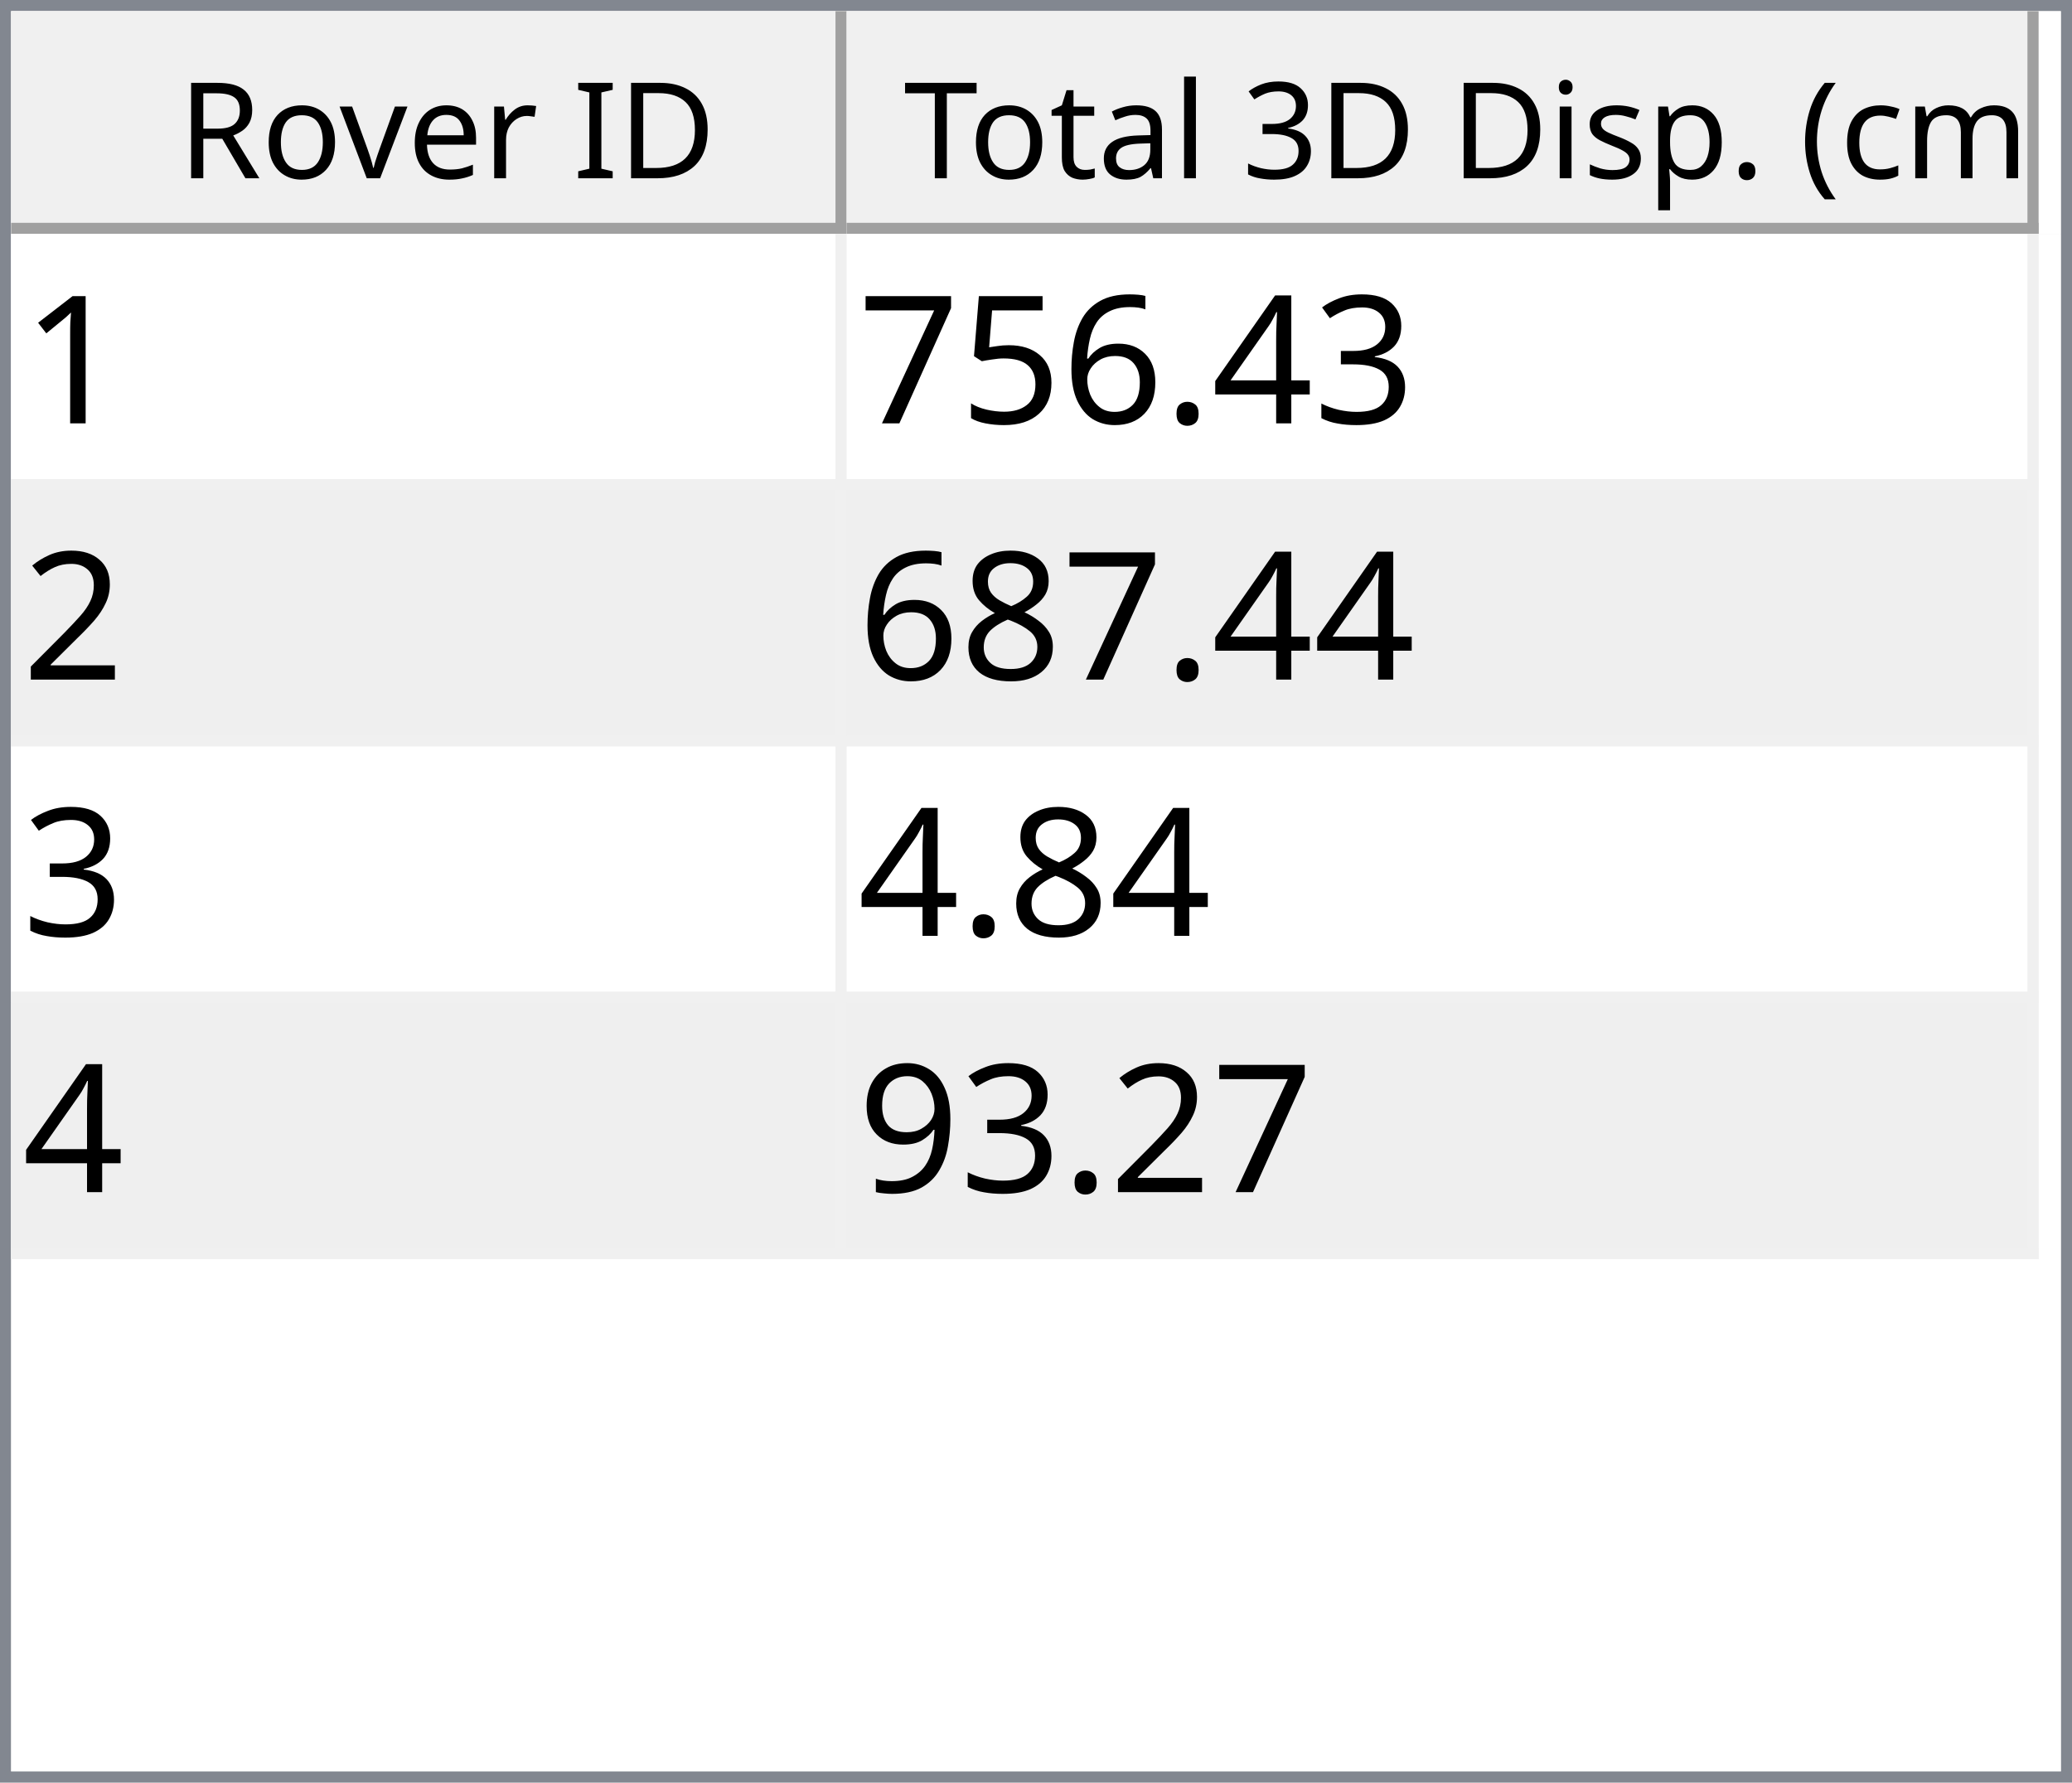
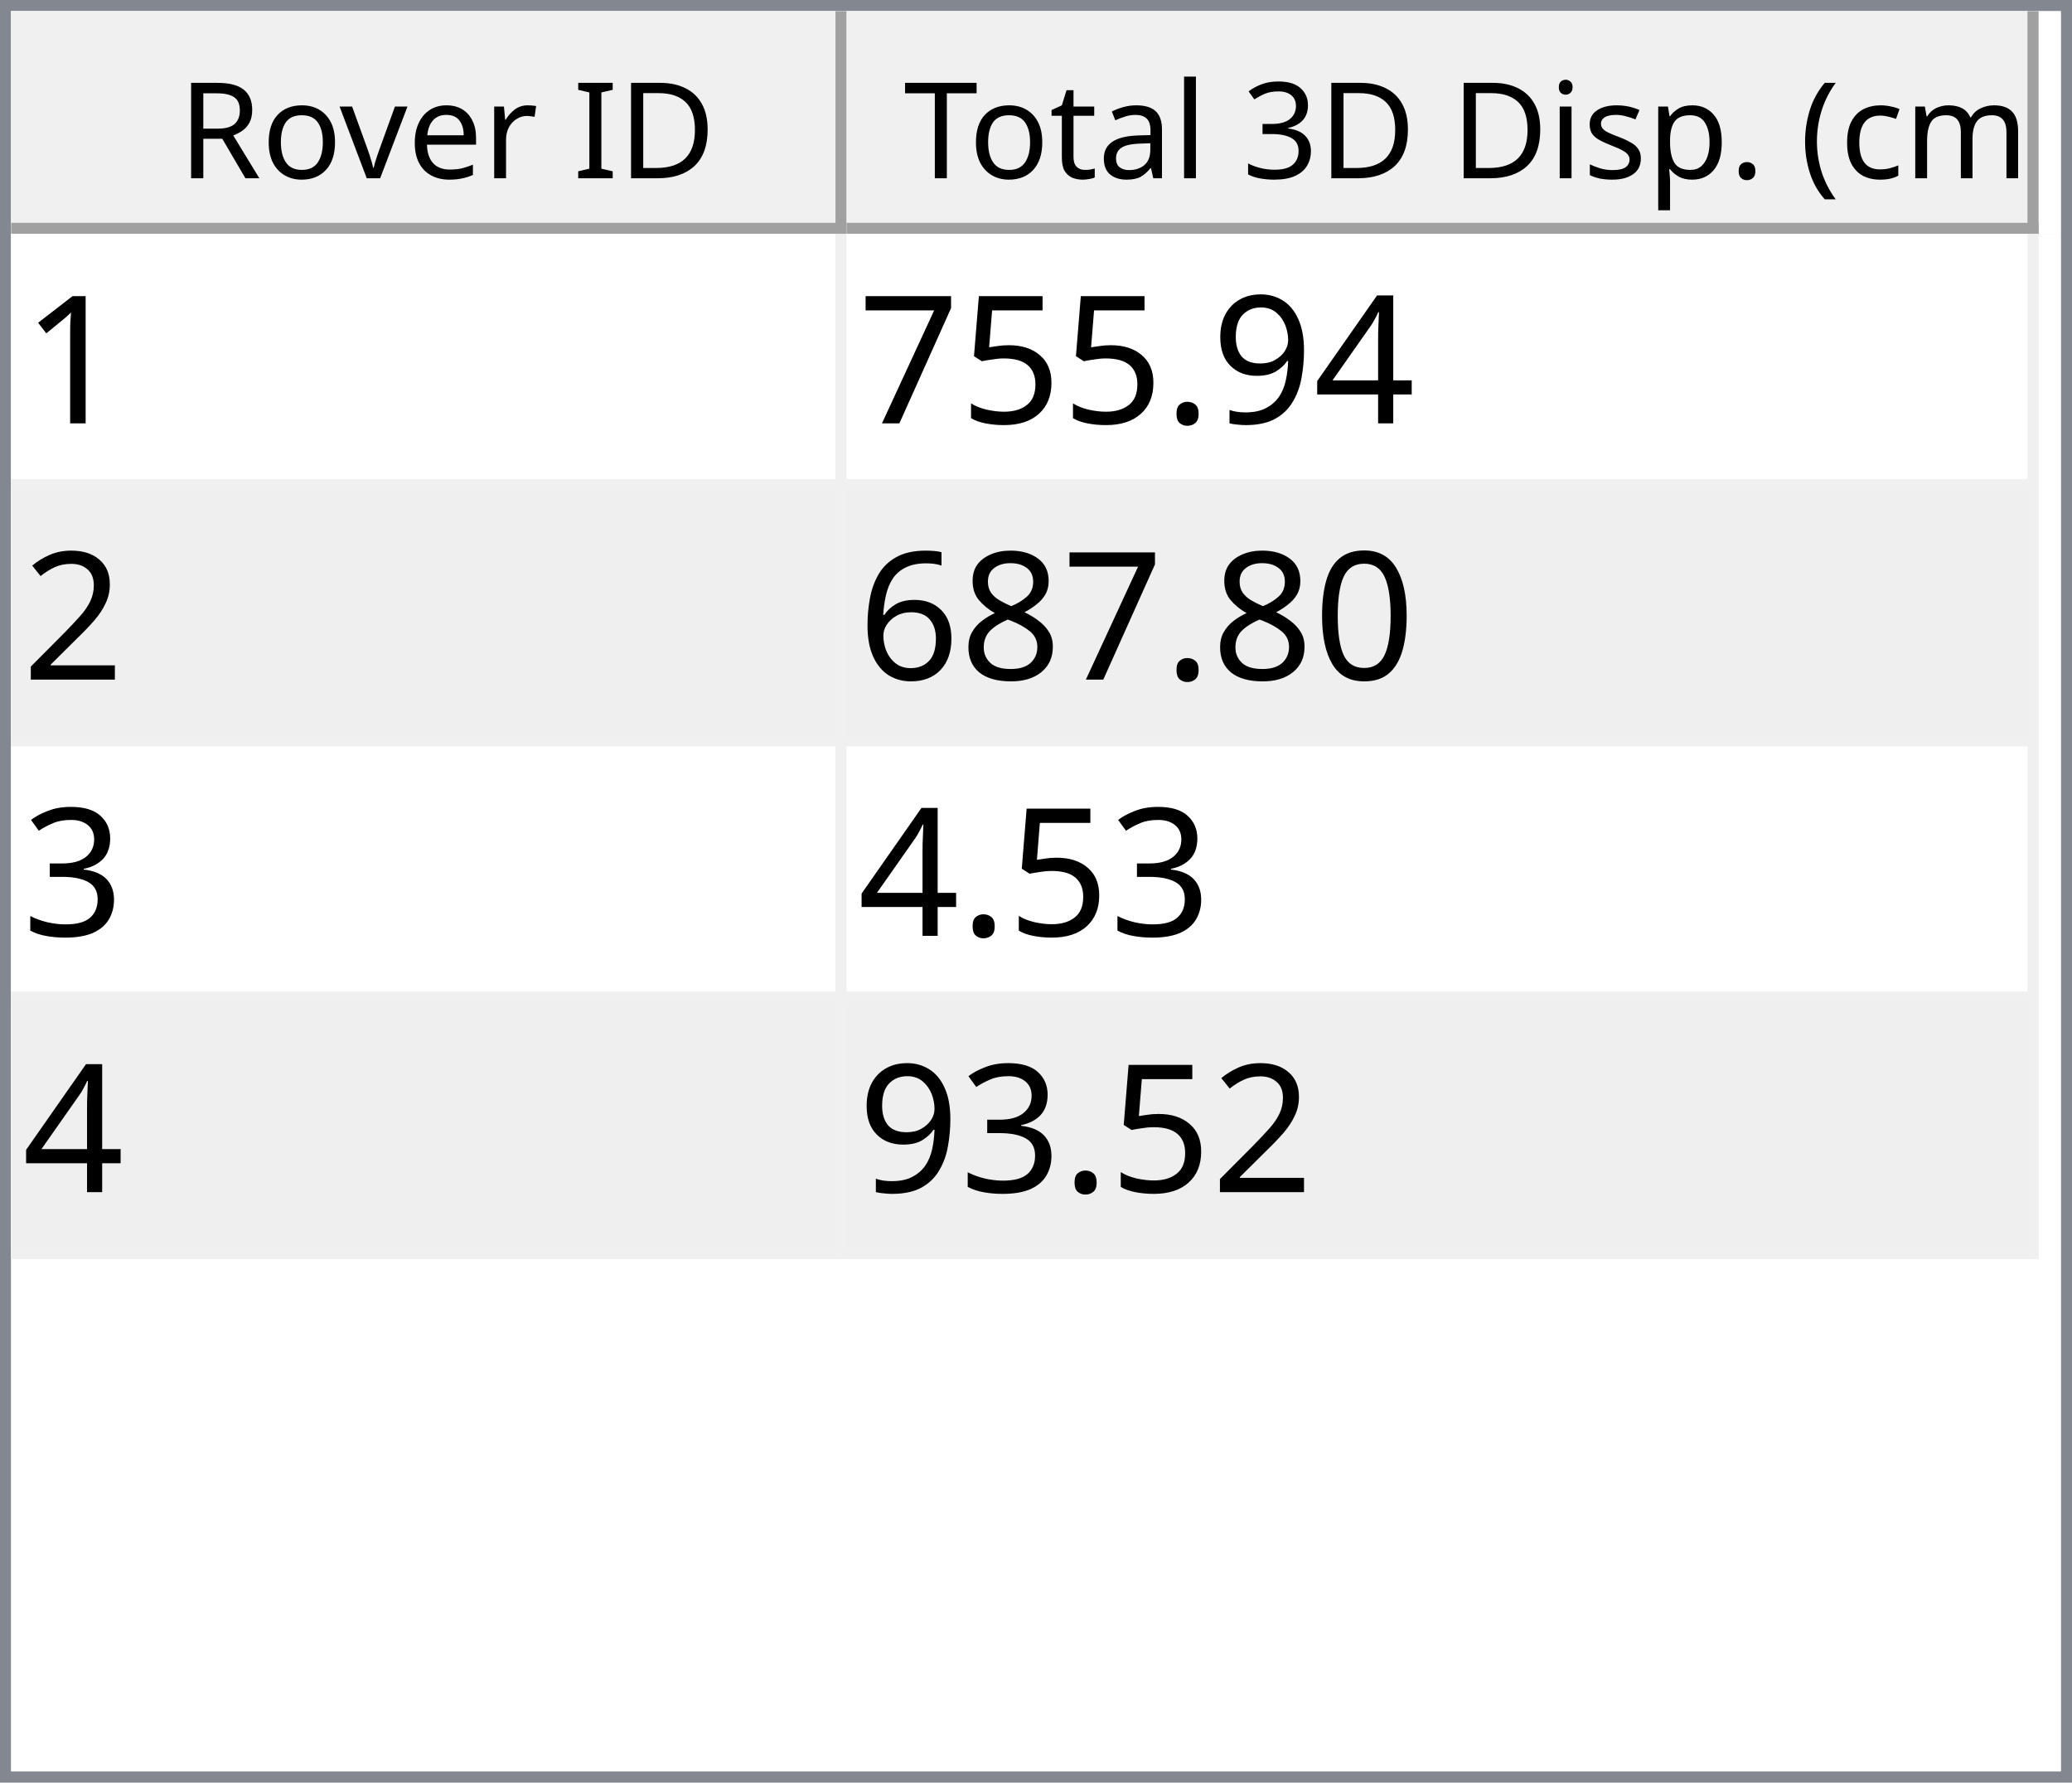
<svg xmlns="http://www.w3.org/2000/svg" style="fill-opacity:1; color-rendering:auto; color-interpolation:auto; text-rendering:auto; stroke:black; stroke-linecap:square; stroke-miterlimit:10; shape-rendering:auto; stroke-opacity:1; fill:black; stroke-dasharray:none; font-weight:normal; stroke-width:1; font-family:'Dialog'; font-style:normal; stroke-linejoin:miter; font-size:12px; stroke-dashoffset:0; image-rendering:auto;" width="186" height="160">
  <defs id="genericDefs" />
  <g>
    <defs id="defs1">
      <clipPath clipPathUnits="userSpaceOnUse" id="clipPath1">
        <path d="M0 0 L186 0 L186 160 L0 160 L0 0 Z" />
      </clipPath>
      <clipPath clipPathUnits="userSpaceOnUse" id="clipPath2">
        <path d="M0 0 L0 160 L186 160 L186 0 Z" />
      </clipPath>
      <clipPath clipPathUnits="userSpaceOnUse" id="clipPath3">
        <path d="M0 0 L0 20 L184 20 L184 0 Z" />
      </clipPath>
      <clipPath clipPathUnits="userSpaceOnUse" id="clipPath4">
        <path d="M0 0 L0 20 L75 20 L75 0 Z" />
      </clipPath>
      <clipPath clipPathUnits="userSpaceOnUse" id="clipPath5">
        <path d="M1 1 L1 19 L74 19 L74 1 Z" />
      </clipPath>
      <clipPath clipPathUnits="userSpaceOnUse" id="clipPath6">
        <path d="M0 0 L0 18 L73 18 L73 0 Z" />
      </clipPath>
      <clipPath clipPathUnits="userSpaceOnUse" id="clipPath7">
        <path d="M-0.5 -0.5 L-0.5 19.5 L74.5 19.5 L74.5 -0.5 Z" />
      </clipPath>
      <clipPath clipPathUnits="userSpaceOnUse" id="clipPath8">
        <path d="M0 0 L0 20 L107 20 L107 0 Z" />
      </clipPath>
      <clipPath clipPathUnits="userSpaceOnUse" id="clipPath9">
        <path d="M1 1 L1 19 L106 19 L106 1 Z" />
      </clipPath>
      <clipPath clipPathUnits="userSpaceOnUse" id="clipPath10">
        <path d="M0 0 L0 18 L105 18 L105 0 Z" />
      </clipPath>
      <clipPath clipPathUnits="userSpaceOnUse" id="clipPath11">
        <path d="M-0.5 -0.5 L-0.5 19.5 L106.5 19.5 L106.5 -0.5 Z" />
      </clipPath>
      <clipPath clipPathUnits="userSpaceOnUse" id="clipPath12">
        <path d="M0 0 L0 138 L184 138 L184 0 Z" />
      </clipPath>
      <clipPath clipPathUnits="userSpaceOnUse" id="clipPath13">
        <path d="M0 0 L0 92 L182 92 L182 0 Z" />
      </clipPath>
      <clipPath clipPathUnits="userSpaceOnUse" id="clipPath14">
        <path d="M-0.5 -0.5 L-0.5 91.5 L181.5 91.5 L181.5 -0.5 Z" />
      </clipPath>
      <clipPath clipPathUnits="userSpaceOnUse" id="clipPath15">
        <path d="M0 0 L0 22 L74 22 L74 0 Z" />
      </clipPath>
      <clipPath clipPathUnits="userSpaceOnUse" id="clipPath16">
        <path d="M0 0 L0 22 L106 22 L106 0 Z" />
      </clipPath>
      <font horiz-adv-x="64.551" id="font1">
        <font-face ascent="107.91" descent="25.098" units-per-em="100" style="font-style:normal; font-family:Segoe UI; font-weight:normal;" />
        <missing-glyph horiz-adv-x="64.551" d="M8.109 0 L8.109 68.266 L56.453 68.266 L56.453 0 L8.109 0 ZM15.328 7.234 L49.219 7.234 L49.219 61.031 L15.328 61.031 L15.328 7.234 Z" />
        <glyph unicode="D" horiz-adv-x="70.117" d="M9.188 0 L9.188 70.016 L28.516 70.016 Q65.531 70.016 65.531 35.891 Q65.531 19.672 55.25 9.836 Q44.969 0 27.734 0 L9.188 0 ZM17.391 62.594 L17.391 7.422 L27.828 7.422 Q41.609 7.422 49.273 14.797 Q56.938 22.172 56.938 35.688 Q56.938 62.594 28.328 62.594 L17.391 62.594 Z" />
        <glyph unicode="I" horiz-adv-x="26.611" d="M17.391 0 L9.188 0 L9.188 70.016 L17.391 70.016 L17.391 0 Z" />
        <glyph unicode=" " horiz-adv-x="27.393" d="" />
        <glyph unicode="r" horiz-adv-x="34.766" d="M34.188 41.891 Q32.078 43.5 28.125 43.5 Q23 43.5 19.555 38.672 Q16.109 33.844 16.109 25.484 L16.109 0 L8.109 0 L8.109 50 L16.109 50 L16.109 39.703 L16.312 39.703 Q18.016 44.969 21.531 47.922 Q25.047 50.875 29.391 50.875 Q32.516 50.875 34.188 50.203 L34.188 41.891 Z" />
        <glyph unicode="e" horiz-adv-x="52.295" d="M48.297 23 L12.984 23 Q13.188 14.656 17.484 10.109 Q21.781 5.562 29.297 5.562 Q37.75 5.562 44.828 11.141 L44.828 3.609 Q38.234 -1.172 27.391 -1.172 Q16.797 -1.172 10.742 5.641 Q4.688 12.453 4.688 24.812 Q4.688 36.469 11.305 43.82 Q17.922 51.172 27.734 51.172 Q37.547 51.172 42.922 44.828 Q48.297 38.484 48.297 27.203 L48.297 23 ZM40.094 29.781 Q40.047 36.719 36.75 40.578 Q33.453 44.438 27.594 44.438 Q21.922 44.438 17.969 40.383 Q14.016 36.328 13.094 29.781 L40.094 29.781 Z" />
        <glyph unicode="v" horiz-adv-x="47.9" d="M47.406 50 L27.484 0 L19.625 0 L0.688 50 L9.469 50 L22.172 13.672 Q23.578 9.672 23.922 6.688 L24.125 6.688 Q24.609 10.453 25.688 13.484 L38.969 50 L47.406 50 Z" />
        <glyph unicode="o" horiz-adv-x="58.594" d="M29 -1.172 Q17.922 -1.172 11.305 5.836 Q4.688 12.844 4.688 24.422 Q4.688 37.016 11.57 44.094 Q18.453 51.172 30.172 51.172 Q41.359 51.172 47.633 44.289 Q53.906 37.406 53.906 25.203 Q53.906 13.234 47.141 6.031 Q40.375 -1.172 29 -1.172 ZM29.594 44.438 Q21.875 44.438 17.383 39.188 Q12.891 33.938 12.891 24.703 Q12.891 15.828 17.43 10.695 Q21.969 5.562 29.594 5.562 Q37.359 5.562 41.531 10.594 Q45.703 15.625 45.703 24.906 Q45.703 34.281 41.531 39.359 Q37.359 44.438 29.594 44.438 Z" />
        <glyph unicode="R" horiz-adv-x="59.814" d="M59.375 0 L49.609 0 L37.891 19.625 Q36.281 22.359 34.766 24.289 Q33.25 26.219 31.664 27.438 Q30.078 28.656 28.25 29.219 Q26.422 29.781 24.125 29.781 L17.391 29.781 L17.391 0 L9.188 0 L9.188 70.016 L30.078 70.016 Q34.672 70.016 38.555 68.867 Q42.438 67.719 45.289 65.375 Q48.141 63.031 49.758 59.547 Q51.375 56.062 51.375 51.375 Q51.375 47.703 50.273 44.656 Q49.172 41.609 47.148 39.211 Q45.125 36.812 42.266 35.133 Q39.406 33.453 35.844 32.516 L35.844 32.328 Q37.594 31.547 38.891 30.547 Q40.188 29.547 41.359 28.18 Q42.531 26.812 43.68 25.078 Q44.828 23.344 46.234 21.047 L59.375 0 ZM17.391 62.594 L17.391 37.203 L28.516 37.203 Q31.594 37.203 34.203 38.133 Q36.812 39.062 38.719 40.797 Q40.625 42.531 41.703 45.047 Q42.781 47.562 42.781 50.688 Q42.781 56.297 39.141 59.445 Q35.5 62.594 28.609 62.594 L17.391 62.594 Z" />
        <glyph unicode=")" horiz-adv-x="30.176" d="M8.297 -15.922 L1.172 -15.922 Q16.406 2.344 16.406 26.812 Q16.406 51.469 1.078 70.016 L8.297 70.016 Q23.531 52.156 23.531 26.703 Q23.531 1.375 8.297 -15.922 Z" />
        <glyph unicode="m" horiz-adv-x="86.133" d="M79.109 0 L71.094 0 L71.094 28.719 Q71.094 37.016 68.531 40.727 Q65.969 44.438 59.906 44.438 Q54.781 44.438 51.195 39.75 Q47.609 35.062 47.609 28.516 L47.609 0 L39.594 0 L39.594 29.688 Q39.594 44.438 28.219 44.438 Q22.953 44.438 19.531 40.016 Q16.109 35.594 16.109 28.516 L16.109 0 L8.109 0 L8.109 50 L16.109 50 L16.109 42.094 L16.312 42.094 Q21.625 51.172 31.844 51.172 Q36.969 51.172 40.773 48.312 Q44.578 45.453 46 40.828 Q51.562 51.172 62.594 51.172 Q79.109 51.172 79.109 30.812 L79.109 0 Z" />
        <glyph unicode="c" horiz-adv-x="46.191" d="M42.188 2.297 Q36.422 -1.172 28.516 -1.172 Q17.828 -1.172 11.258 5.789 Q4.688 12.75 4.688 23.828 Q4.688 36.188 11.766 43.68 Q18.844 51.172 30.672 51.172 Q37.25 51.172 42.281 48.734 L42.281 40.531 Q36.719 44.438 30.375 44.438 Q22.703 44.438 17.797 38.945 Q12.891 33.453 12.891 24.516 Q12.891 15.719 17.508 10.641 Q22.125 5.562 29.891 5.562 Q36.422 5.562 42.188 9.906 L42.188 2.297 Z" />
        <glyph unicode="(" horiz-adv-x="30.176" d="M29.109 -15.922 L21.969 -15.922 Q6.844 1.375 6.844 26.703 Q6.844 52.156 21.969 70.016 L29.203 70.016 Q13.875 51.469 13.875 26.812 Q13.875 2.344 29.109 -15.922 Z" />
        <glyph unicode="." horiz-adv-x="21.68" d="M10.891 -1.078 Q8.641 -1.078 7.055 0.539 Q5.469 2.156 5.469 4.391 Q5.469 6.641 7.055 8.273 Q8.641 9.906 10.891 9.906 Q13.188 9.906 14.797 8.273 Q16.406 6.641 16.406 4.391 Q16.406 2.156 14.797 0.539 Q13.188 -1.078 10.891 -1.078 Z" />
        <glyph unicode="p" horiz-adv-x="58.789" d="M16.312 7.234 L16.109 7.234 L16.109 -23 L8.109 -23 L8.109 50 L16.109 50 L16.109 41.219 L16.312 41.219 Q22.219 51.172 33.594 51.172 Q43.266 51.172 48.688 44.461 Q54.109 37.75 54.109 26.469 Q54.109 13.922 48 6.375 Q41.891 -1.172 31.297 -1.172 Q21.578 -1.172 16.312 7.234 ZM16.109 27.391 L16.109 20.406 Q16.109 14.203 20.141 9.883 Q24.172 5.562 30.375 5.562 Q37.641 5.562 41.773 11.133 Q45.906 16.703 45.906 26.609 Q45.906 34.969 42.047 39.703 Q38.188 44.438 31.594 44.438 Q24.609 44.438 20.359 39.578 Q16.109 34.719 16.109 27.391 Z" />
        <glyph unicode="s" horiz-adv-x="42.432" d="M5.078 1.812 L5.078 10.406 Q11.625 5.562 19.484 5.562 Q30.031 5.562 30.031 12.594 Q30.031 14.594 29.125 15.992 Q28.219 17.391 26.68 18.461 Q25.141 19.531 23.07 20.383 Q21 21.234 18.609 22.172 Q15.281 23.484 12.766 24.828 Q10.25 26.172 8.57 27.859 Q6.891 29.547 6.031 31.695 Q5.172 33.844 5.172 36.719 Q5.172 40.234 6.789 42.945 Q8.406 45.656 11.086 47.484 Q13.766 49.312 17.211 50.242 Q20.656 51.172 24.312 51.172 Q30.812 51.172 35.938 48.922 L35.938 40.828 Q30.422 44.438 23.25 44.438 Q21 44.438 19.195 43.922 Q17.391 43.406 16.094 42.477 Q14.797 41.547 14.086 40.258 Q13.375 38.969 13.375 37.406 Q13.375 35.453 14.086 34.133 Q14.797 32.812 16.164 31.789 Q17.531 30.766 19.484 29.938 Q21.438 29.109 23.922 28.125 Q27.25 26.859 29.883 25.516 Q32.516 24.172 34.375 22.484 Q36.234 20.797 37.234 18.602 Q38.234 16.406 38.234 13.375 Q38.234 9.672 36.602 6.938 Q34.969 4.203 32.234 2.398 Q29.5 0.594 25.93 -0.289 Q22.359 -1.172 18.453 -1.172 Q10.75 -1.172 5.078 1.812 Z" />
        <glyph unicode="i" horiz-adv-x="24.219" d="M12.203 62.703 Q10.062 62.703 8.547 64.164 Q7.031 65.625 7.031 67.875 Q7.031 70.125 8.547 71.609 Q10.062 73.094 12.203 73.094 Q14.406 73.094 15.945 71.609 Q17.484 70.125 17.484 67.875 Q17.484 65.719 15.945 64.211 Q14.406 62.703 12.203 62.703 ZM16.109 0 L8.109 0 L8.109 50 L16.109 50 L16.109 0 Z" />
        <glyph unicode="3" horiz-adv-x="53.906" d="M46.531 19.828 Q46.531 15.094 44.75 11.211 Q42.969 7.328 39.719 4.57 Q36.469 1.812 31.93 0.297 Q27.391 -1.219 21.922 -1.219 Q11.922 -1.219 6 2.594 L6 11.188 Q13.094 5.609 22.219 5.609 Q25.875 5.609 28.828 6.539 Q31.781 7.469 33.906 9.227 Q36.031 10.984 37.18 13.477 Q38.328 15.969 38.328 19.094 Q38.328 32.812 18.797 32.812 L12.984 32.812 L12.984 39.594 L18.5 39.594 Q35.797 39.594 35.797 52.484 Q35.797 64.406 22.609 64.406 Q15.188 64.406 8.688 59.422 L8.688 67.188 Q15.375 71.188 24.609 71.188 Q29 71.188 32.57 69.969 Q36.141 68.75 38.68 66.555 Q41.219 64.359 42.609 61.281 Q44 58.203 44 54.5 Q44 40.672 30.031 36.719 L30.031 36.531 Q33.594 36.141 36.625 34.797 Q39.656 33.453 41.852 31.305 Q44.047 29.156 45.289 26.25 Q46.531 23.344 46.531 19.828 Z" />
        <glyph unicode="l" horiz-adv-x="24.219" d="M16.109 0 L8.109 0 L8.109 74.031 L16.109 74.031 L16.109 0 Z" />
        <glyph unicode="a" horiz-adv-x="50.879" d="M43.891 0 L35.891 0 L35.891 7.812 L35.688 7.812 Q30.469 -1.172 20.312 -1.172 Q12.844 -1.172 8.617 2.781 Q4.391 6.734 4.391 13.281 Q4.391 27.297 20.906 29.594 L35.891 31.688 Q35.891 44.438 25.594 44.438 Q16.547 44.438 9.281 38.281 L9.281 46.484 Q16.656 51.172 26.266 51.172 Q43.891 51.172 43.891 32.516 L43.891 0 ZM35.891 25.297 L23.828 23.641 Q18.266 22.859 15.43 20.875 Q12.594 18.891 12.594 13.875 Q12.594 10.203 15.211 7.883 Q17.828 5.562 22.172 5.562 Q28.125 5.562 32.008 9.742 Q35.891 13.922 35.891 20.312 L35.891 25.297 Z" />
        <glyph unicode="t" horiz-adv-x="33.887" d="M31.297 0.484 Q28.469 -1.078 23.828 -1.078 Q10.688 -1.078 10.688 13.578 L10.688 43.172 L2.094 43.172 L2.094 50 L10.688 50 L10.688 62.203 L18.703 64.797 L18.703 50 L31.297 50 L31.297 43.172 L18.703 43.172 L18.703 14.984 Q18.703 9.969 20.414 7.82 Q22.125 5.672 26.078 5.672 Q29.109 5.672 31.297 7.328 L31.297 0.484 Z" />
        <glyph unicode="T" horiz-adv-x="52.393" d="M50.594 62.594 L30.375 62.594 L30.375 0 L22.172 0 L22.172 62.594 L2 62.594 L2 70.016 L50.594 70.016 L50.594 62.594 Z" />
      </font>
      <font horiz-adv-x="75.0" id="font2">
        <font-face ascent="100.537" descent="21.973" units-per-em="100" style="font-style:normal; font-family:sans-serif; font-weight:normal;" />
        <missing-glyph horiz-adv-x="75.0" d="M12.5 0 L12.5 62.5 L62.5 62.5 L62.5 0 L12.5 0 ZM14.062 1.562 L60.938 1.562 L60.938 60.938 L14.062 60.938 L14.062 1.562 Z" />
        <glyph unicode="1" horiz-adv-x="55.615" d="M37.25 0 L28.469 0 L28.469 56 Q25.297 52.984 20.141 49.953 Q14.984 46.922 10.891 45.406 L10.891 53.906 Q18.266 57.375 23.781 62.305 Q29.297 67.234 31.594 71.875 L37.25 71.875 L37.25 0 Z" />
-         <glyph unicode="3" horiz-adv-x="55.615" d="M4.203 18.891 L12.984 20.062 Q14.5 12.594 18.141 9.297 Q21.781 6 27 6 Q33.203 6 37.477 10.297 Q41.75 14.594 41.75 20.953 Q41.75 27 37.797 30.93 Q33.844 34.859 27.734 34.859 Q25.25 34.859 21.531 33.891 L22.516 41.609 Q23.391 41.5 23.922 41.5 Q29.547 41.5 34.039 44.43 Q38.531 47.359 38.531 53.469 Q38.531 58.297 35.258 61.477 Q31.984 64.656 26.812 64.656 Q21.688 64.656 18.266 61.43 Q14.844 58.203 13.875 51.766 L5.078 53.328 Q6.688 62.156 12.398 67.016 Q18.109 71.875 26.609 71.875 Q32.469 71.875 37.398 69.359 Q42.328 66.844 44.945 62.5 Q47.562 58.156 47.562 53.266 Q47.562 48.641 45.07 44.828 Q42.578 41.016 37.703 38.766 Q44.047 37.312 47.562 32.695 Q51.078 28.078 51.078 21.141 Q51.078 11.766 44.242 5.25 Q37.406 -1.266 26.953 -1.266 Q17.531 -1.266 11.305 4.352 Q5.078 9.969 4.203 18.891 Z" />
        <glyph unicode="4" horiz-adv-x="55.615" d="M32.328 0 L32.328 17.141 L1.266 17.141 L1.266 25.203 L33.938 71.578 L41.109 71.578 L41.109 25.203 L50.781 25.203 L50.781 17.141 L41.109 17.141 L41.109 0 L32.328 0 ZM32.328 25.203 L32.328 57.469 L9.906 25.203 L32.328 25.203 Z" />
+         <glyph unicode="9" horiz-adv-x="55.615" d="M5.469 16.547 L13.922 17.328 Q14.984 11.375 18.016 8.688 Q21.047 6 25.781 6 Q29.828 6 32.883 7.859 Q35.938 9.719 37.891 12.82 Q39.844 15.922 41.164 21.195 Q42.484 26.469 42.484 31.938 Q42.484 32.516 42.438 33.688 Q39.797 29.5 35.234 26.883 Q30.672 24.266 25.344 24.266 Q16.453 24.266 10.305 30.711 Q4.156 37.156 4.156 47.703 Q4.156 58.594 10.578 65.234 Q17 71.875 26.656 71.875 Q33.641 71.875 39.43 68.117 Q45.219 64.359 48.219 57.398 Q51.219 50.438 51.219 37.25 Q51.219 23.531 48.242 15.406 Q45.266 7.281 39.383 3.031 Q33.5 -1.219 25.594 -1.219 Q17.188 -1.219 11.867 3.445 Q6.547 8.109 5.469 16.547 ZM41.453 48.141 Q41.453 55.719 37.43 60.156 Q33.406 64.594 27.734 64.594 Q21.875 64.594 17.531 59.812 Q13.188 55.031 13.188 47.406 Q13.188 40.578 17.312 36.305 Q21.438 32.031 27.484 32.031 Q33.594 32.031 37.523 36.305 Q41.453 40.578 41.453 48.141 Z" />
        <glyph unicode="." horiz-adv-x="27.783" d="M9.078 0 L9.078 10.016 L19.094 10.016 L19.094 0 L9.078 0 Z" />
-         <glyph unicode="6" horiz-adv-x="55.615" d="M49.75 54.047 L41.016 53.375 Q39.844 58.547 37.703 60.891 Q34.125 64.656 28.906 64.656 Q24.703 64.656 21.531 62.312 Q17.391 59.281 14.992 53.469 Q12.594 47.656 12.5 36.922 Q15.672 41.75 20.266 44.094 Q24.859 46.438 29.891 46.438 Q38.672 46.438 44.852 39.969 Q51.031 33.5 51.031 23.25 Q51.031 16.5 48.125 10.719 Q45.219 4.938 40.141 1.859 Q35.062 -1.219 28.609 -1.219 Q17.625 -1.219 10.695 6.859 Q3.766 14.938 3.766 33.5 Q3.766 54.25 11.422 63.672 Q18.109 71.875 29.438 71.875 Q37.891 71.875 43.289 67.141 Q48.688 62.406 49.75 54.047 ZM13.875 23.188 Q13.875 18.656 15.797 14.508 Q17.719 10.359 21.188 8.18 Q24.656 6 28.469 6 Q34.031 6 38.039 10.492 Q42.047 14.984 42.047 22.703 Q42.047 30.125 38.086 34.398 Q34.125 38.672 28.125 38.672 Q22.172 38.672 18.023 34.398 Q13.875 30.125 13.875 23.188 Z" />
        <glyph unicode="5" horiz-adv-x="55.615" d="M4.156 18.75 L13.375 19.531 Q14.406 12.797 18.141 9.398 Q21.875 6 27.156 6 Q33.5 6 37.891 10.789 Q42.281 15.578 42.281 23.484 Q42.281 31 38.062 35.352 Q33.844 39.703 27 39.703 Q22.75 39.703 19.336 37.773 Q15.922 35.844 13.969 32.766 L5.719 33.844 L12.641 70.609 L48.25 70.609 L48.25 62.203 L19.672 62.203 L15.828 42.969 Q22.266 47.469 29.344 47.469 Q38.719 47.469 45.164 40.969 Q51.609 34.469 51.609 24.266 Q51.609 14.547 45.953 7.469 Q39.062 -1.219 27.156 -1.219 Q17.391 -1.219 11.211 4.25 Q5.031 9.719 4.156 18.75 Z" />
        <glyph unicode="7" horiz-adv-x="55.615" d="M4.734 62.203 L4.734 70.656 L51.078 70.656 L51.078 63.812 Q44.234 56.547 37.523 44.484 Q30.812 32.422 27.156 19.672 Q24.516 10.688 23.781 0 L14.75 0 Q14.891 8.453 18.062 20.414 Q21.234 32.375 27.172 43.484 Q33.109 54.594 39.797 62.203 L4.734 62.203 Z" />
        <glyph unicode="2" horiz-adv-x="55.615" d="M50.344 8.453 L50.344 0 L3.031 0 Q2.938 3.172 4.047 6.109 Q5.859 10.938 9.836 15.625 Q13.812 20.312 21.344 26.469 Q33.016 36.031 37.117 41.625 Q41.219 47.219 41.219 52.203 Q41.219 57.422 37.477 61.008 Q33.734 64.594 27.734 64.594 Q21.391 64.594 17.578 60.789 Q13.766 56.984 13.719 50.25 L4.688 51.172 Q5.609 61.281 11.664 66.578 Q17.719 71.875 27.938 71.875 Q38.234 71.875 44.242 66.164 Q50.25 60.453 50.25 52 Q50.25 47.703 48.492 43.555 Q46.734 39.406 42.656 34.812 Q38.578 30.219 29.109 22.219 Q21.188 15.578 18.945 13.211 Q16.703 10.844 15.234 8.453 L50.344 8.453 Z" />
+         <glyph unicode="0" horiz-adv-x="55.615" d="M4.156 35.297 Q4.156 48 6.766 55.742 Q9.375 63.484 14.523 67.68 Q19.672 71.875 27.484 71.875 Q33.25 71.875 37.594 69.555 Q41.938 67.234 44.773 62.867 Q47.609 58.5 49.219 52.227 Q50.828 45.953 50.828 35.297 Q50.828 22.703 48.242 14.969 Q45.656 7.234 40.508 3.008 Q35.359 -1.219 27.484 -1.219 Q17.141 -1.219 11.234 6.203 Q4.156 15.141 4.156 35.297 ZM13.188 35.297 Q13.188 17.672 17.312 11.836 Q21.438 6 27.484 6 Q33.547 6 37.672 11.859 Q41.797 17.719 41.797 35.297 Q41.797 52.984 37.672 58.789 Q33.547 64.594 27.391 64.594 Q21.344 64.594 17.719 59.469 Q13.188 52.938 13.188 35.297 Z" />
        <glyph unicode="8" horiz-adv-x="55.615" d="M17.672 38.812 Q12.203 40.828 9.57 44.539 Q6.938 48.25 6.938 53.422 Q6.938 61.234 12.555 66.555 Q18.172 71.875 27.484 71.875 Q36.859 71.875 42.578 66.43 Q48.297 60.984 48.297 53.172 Q48.297 48.188 45.68 44.508 Q43.062 40.828 37.75 38.812 Q44.344 36.672 47.781 31.883 Q51.219 27.094 51.219 20.453 Q51.219 11.281 44.727 5.031 Q38.234 -1.219 27.641 -1.219 Q17.047 -1.219 10.547 5.055 Q4.047 11.328 4.047 20.703 Q4.047 27.688 7.594 32.398 Q11.141 37.109 17.672 38.812 ZM15.922 53.719 Q15.922 48.641 19.195 45.414 Q22.469 42.188 27.688 42.188 Q32.766 42.188 36.016 45.383 Q39.266 48.578 39.266 53.219 Q39.266 58.062 35.914 61.359 Q32.562 64.656 27.594 64.656 Q22.562 64.656 19.242 61.43 Q15.922 58.203 15.922 53.719 ZM13.094 20.656 Q13.094 16.891 14.875 13.375 Q16.656 9.859 20.172 7.93 Q23.688 6 27.734 6 Q34.031 6 38.133 10.055 Q42.234 14.109 42.234 20.359 Q42.234 26.703 38.016 30.859 Q33.797 35.016 27.438 35.016 Q21.234 35.016 17.164 30.914 Q13.094 26.812 13.094 20.656 Z" />
-         <glyph unicode="9" horiz-adv-x="55.615" d="M5.469 16.547 L13.922 17.328 Q14.984 11.375 18.016 8.688 Q21.047 6 25.781 6 Q29.828 6 32.883 7.859 Q35.938 9.719 37.891 12.82 Q39.844 15.922 41.164 21.195 Q42.484 26.469 42.484 31.938 Q42.484 32.516 42.438 33.688 Q39.797 29.5 35.234 26.883 Q30.672 24.266 25.344 24.266 Q16.453 24.266 10.305 30.711 Q4.156 37.156 4.156 47.703 Q4.156 58.594 10.578 65.234 Q17 71.875 26.656 71.875 Q33.641 71.875 39.43 68.117 Q45.219 64.359 48.219 57.398 Q51.219 50.438 51.219 37.25 Q51.219 23.531 48.242 15.406 Q45.266 7.281 39.383 3.031 Q33.5 -1.219 25.594 -1.219 Q17.188 -1.219 11.867 3.445 Q6.547 8.109 5.469 16.547 ZM41.453 48.141 Q41.453 55.719 37.43 60.156 Q33.406 64.594 27.734 64.594 Q21.875 64.594 17.531 59.812 Q13.188 55.031 13.188 47.406 Q13.188 40.578 17.312 36.305 Q21.438 32.031 27.484 32.031 Q33.594 32.031 37.523 36.305 Q41.453 40.578 41.453 48.141 Z" />
+         <glyph unicode="6" horiz-adv-x="55.615" d="M49.75 54.047 L41.016 53.375 Q39.844 58.547 37.703 60.891 Q34.125 64.656 28.906 64.656 Q24.703 64.656 21.531 62.312 Q17.391 59.281 14.992 53.469 Q12.594 47.656 12.5 36.922 Q15.672 41.75 20.266 44.094 Q24.859 46.438 29.891 46.438 Q38.672 46.438 44.852 39.969 Q51.031 33.5 51.031 23.25 Q51.031 16.5 48.125 10.719 Q45.219 4.938 40.141 1.859 Q35.062 -1.219 28.609 -1.219 Q17.625 -1.219 10.695 6.859 Q3.766 14.938 3.766 33.5 Q3.766 54.25 11.422 63.672 Q18.109 71.875 29.438 71.875 Q37.891 71.875 43.289 67.141 Q48.688 62.406 49.75 54.047 ZM13.875 23.188 Q13.875 18.656 15.797 14.508 Q17.719 10.359 21.188 8.18 Q24.656 6 28.469 6 Q34.031 6 38.039 10.492 Q42.047 14.984 42.047 22.703 Q42.047 30.125 38.086 34.398 Q34.125 38.672 28.125 38.672 Q22.172 38.672 18.023 34.398 Q13.875 30.125 13.875 23.188 Z" />
+         <glyph unicode="3" horiz-adv-x="55.615" d="M4.203 18.891 L12.984 20.062 Q14.5 12.594 18.141 9.297 Q21.781 6 27 6 Q33.203 6 37.477 10.297 Q41.75 14.594 41.75 20.953 Q41.75 27 37.797 30.93 Q33.844 34.859 27.734 34.859 Q25.25 34.859 21.531 33.891 L22.516 41.609 Q23.391 41.5 23.922 41.5 Q29.547 41.5 34.039 44.43 Q38.531 47.359 38.531 53.469 Q38.531 58.297 35.258 61.477 Q31.984 64.656 26.812 64.656 Q21.688 64.656 18.266 61.43 Q14.844 58.203 13.875 51.766 L5.078 53.328 Q6.688 62.156 12.398 67.016 Q18.109 71.875 26.609 71.875 Q32.469 71.875 37.398 69.359 Q42.328 66.844 44.945 62.5 Q47.562 58.156 47.562 53.266 Q47.562 48.641 45.07 44.828 Q42.578 41.016 37.703 38.766 Q44.047 37.312 47.562 32.695 Q51.078 28.078 51.078 21.141 Q51.078 11.766 44.242 5.25 Q37.406 -1.266 26.953 -1.266 Q17.531 -1.266 11.305 4.352 Q5.078 9.969 4.203 18.891 Z" />
      </font>
    </defs>
    <g style="fill:white; stroke:white;">
      <rect x="0" y="0" width="186" style="clip-path:url(#clipPath1); stroke:none;" height="160" />
    </g>
    <g style="fill:white; text-rendering:optimizeSpeed; color-rendering:optimizeSpeed; image-rendering:optimizeSpeed; shape-rendering:crispEdges; stroke:white; color-interpolation:sRGB;">
      <rect x="0" width="186" height="160" y="0" style="stroke:none;" />
      <path style="stroke:none;" d="M0 160 L186 160 L186 0 L0 0 Z" />
    </g>
    <g style="fill:rgb(240,240,240); font-family:'Segoe UI'; stroke:rgb(240,240,240);">
      <rect x="0" y="0" width="186" style="clip-path:url(#clipPath2); stroke:none;" height="160" />
    </g>
    <g style="fill:rgb(130,135,144); font-family:'Segoe UI'; stroke:rgb(130,135,144);">
      <path d="M0 0 L186 0 L186 160 L0 160 L0 0 ZM1 1 L185 1 L185 159 L1 159 L1 1 Z" style="fill-rule:evenodd; clip-path:url(#clipPath2); stroke:none;" />
    </g>
    <g style="fill:white; font-family:'Segoe UI'; stroke:white;" transform="translate(1,1)">
      <rect x="0" y="0" width="184" style="clip-path:url(#clipPath3); stroke:none;" height="20" />
    </g>
    <g style="fill:rgb(240,240,240); font-family:'Segoe UI'; stroke:rgb(240,240,240);" transform="translate(1,1)">
      <rect x="0" y="0" width="75" style="clip-path:url(#clipPath4); stroke:none;" height="20" />
    </g>
    <g style="font-family:'Segoe UI';" transform="translate(2,2)">
      <text x="14" xml:space="preserve" y="14" style="clip-path:url(#clipPath6); stroke:none;">Rover ID</text>
    </g>
    <g style="fill:rgb(160,160,160); font-family:'Segoe UI'; stroke:rgb(160,160,160); stroke-linejoin:bevel;" transform="translate(1.5,1.5)">
      <line x1="74" x2="74" y1="0" style="fill:none; clip-path:url(#clipPath7);" y2="19" />
    </g>
    <g style="fill:rgb(160,160,160); font-family:'Segoe UI'; stroke:rgb(160,160,160); stroke-linejoin:bevel;" transform="matrix(1,0,0,1,1,1) translate(0.5,0.5)">
      <line x1="0" x2="74" y1="19" style="fill:none; clip-path:url(#clipPath7);" y2="19" />
    </g>
    <g style="fill:rgb(240,240,240); font-family:'Segoe UI'; stroke:rgb(240,240,240);" transform="translate(76,1)">
      <rect x="0" y="0" width="107" style="clip-path:url(#clipPath8); stroke:none;" height="20" />
    </g>
    <g style="font-family:'Segoe UI';" transform="translate(77,2)">
      <text x="1" xml:space="preserve" y="14" style="clip-path:url(#clipPath10); stroke:none;"> Total 3D Disp. (cm)</text>
    </g>
    <g style="fill:rgb(160,160,160); font-family:'Segoe UI'; stroke:rgb(160,160,160); stroke-linejoin:bevel;" transform="translate(76.5,1.5)">
      <line x1="106" x2="106" y1="0" style="fill:none; clip-path:url(#clipPath11);" y2="19" />
    </g>
    <g style="fill:rgb(160,160,160); font-family:'Segoe UI'; stroke:rgb(160,160,160); stroke-linejoin:bevel;" transform="matrix(1,0,0,1,76,1) translate(0.5,0.5)">
      <line x1="0" x2="106" y1="19" style="fill:none; clip-path:url(#clipPath11);" y2="19" />
    </g>
    <g style="fill:white; font-family:'Segoe UI'; stroke:white;" transform="translate(1,21)">
      <rect x="0" y="0" width="184" style="clip-path:url(#clipPath12); stroke:none;" height="138" />
    </g>
    <g style="fill:rgb(240,240,240); font-size:16px; font-family:sans-serif; stroke:rgb(240,240,240);" transform="translate(1,21)">
      <rect x="0" y="0" width="182" style="clip-path:url(#clipPath13); stroke:none;" height="92" />
      <line transform="translate(0.5,0.5)" x1="0" x2="181" y1="22" style="clip-path:url(#clipPath14); fill:none; stroke-linejoin:bevel;" y2="22" />
    </g>
    <g transform="matrix(1,0,0,1,1,21) translate(0.5,0.5)" style="fill:rgb(240,240,240); font-size:16px; font-family:sans-serif; stroke:rgb(240,240,240); stroke-linejoin:bevel;">
      <line x1="0" x2="181" y1="45" style="fill:none; clip-path:url(#clipPath14);" y2="45" />
    </g>
    <g transform="matrix(1,0,0,1,1,21) translate(0.5,0.5)" style="fill:rgb(240,240,240); font-size:16px; font-family:sans-serif; stroke:rgb(240,240,240); stroke-linejoin:bevel;">
      <line x1="0" x2="181" y1="68" style="fill:none; clip-path:url(#clipPath14);" y2="68" />
    </g>
    <g transform="matrix(1,0,0,1,1,21) translate(0.5,0.5)" style="fill:rgb(240,240,240); font-size:16px; font-family:sans-serif; stroke:rgb(240,240,240); stroke-linejoin:bevel;">
      <line x1="0" x2="181" y1="91" style="fill:none; clip-path:url(#clipPath14);" y2="91" />
    </g>
    <g transform="matrix(1,0,0,1,1,21) translate(0.5,0.5)" style="fill:rgb(240,240,240); font-size:16px; font-family:sans-serif; stroke:rgb(240,240,240); stroke-linejoin:bevel;">
      <line x1="74" x2="74" y1="0" style="fill:none; clip-path:url(#clipPath14);" y2="91" />
    </g>
    <g transform="matrix(1,0,0,1,1,21) translate(0.5,0.5)" style="fill:rgb(240,240,240); font-size:16px; font-family:sans-serif; stroke:rgb(240,240,240); stroke-linejoin:bevel;">
      <line x1="181" x2="181" y1="0" style="fill:none; clip-path:url(#clipPath14);" y2="91" />
    </g>
    <g style="fill:white; font-size:16px; font-family:sans-serif; stroke:white;" transform="matrix(1,0,0,1,1,21)">
      <rect x="0" y="0" width="74" style="clip-path:url(#clipPath15); stroke:none;" height="22" />
      <text x="1" y="17" style="fill:black; clip-path:url(#clipPath15); stroke:none;" xml:space="preserve">1</text>
    </g>
    <g style="fill:white; font-size:16px; font-family:sans-serif; stroke:white;" transform="matrix(1,0,0,1,1,21) translate(75,0)">
      <rect x="0" y="0" width="106" style="clip-path:url(#clipPath16); stroke:none;" height="22" />
-       <text x="1" y="17" style="fill:black; clip-path:url(#clipPath16); stroke:none;" xml:space="preserve">756.43</text>
+       <text x="1" y="17" style="fill:black; clip-path:url(#clipPath16); stroke:none;" xml:space="preserve">755.94</text>
    </g>
    <g style="fill:rgb(239,239,239); font-size:16px; font-family:sans-serif; stroke:rgb(239,239,239);" transform="matrix(1,0,0,1,1,21) translate(0,23)">
      <rect x="0" y="0" width="74" style="clip-path:url(#clipPath15); stroke:none;" height="22" />
      <text x="1" y="17" style="fill:black; clip-path:url(#clipPath15); stroke:none;" xml:space="preserve">2</text>
    </g>
    <g style="fill:rgb(239,239,239); font-size:16px; font-family:sans-serif; stroke:rgb(239,239,239);" transform="matrix(1,0,0,1,1,21) translate(75,23)">
      <rect x="0" y="0" width="106" style="clip-path:url(#clipPath16); stroke:none;" height="22" />
-       <text x="1" y="17" style="fill:black; clip-path:url(#clipPath16); stroke:none;" xml:space="preserve">687.44</text>
+       <text x="1" y="17" style="fill:black; clip-path:url(#clipPath16); stroke:none;" xml:space="preserve">687.80</text>
    </g>
    <g style="fill:white; font-size:16px; font-family:sans-serif; stroke:white;" transform="matrix(1,0,0,1,1,21) translate(0,46)">
      <rect x="0" y="0" width="74" style="clip-path:url(#clipPath15); stroke:none;" height="22" />
      <text x="1" y="17" style="fill:black; clip-path:url(#clipPath15); stroke:none;" xml:space="preserve">3</text>
    </g>
    <g style="fill:white; font-size:16px; font-family:sans-serif; stroke:white;" transform="matrix(1,0,0,1,1,21) translate(75,46)">
      <rect x="0" y="0" width="106" style="clip-path:url(#clipPath16); stroke:none;" height="22" />
-       <text x="1" y="17" style="fill:black; clip-path:url(#clipPath16); stroke:none;" xml:space="preserve">4.84</text>
+       <text x="1" y="17" style="fill:black; clip-path:url(#clipPath16); stroke:none;" xml:space="preserve">4.53</text>
    </g>
    <g style="fill:rgb(239,239,239); font-size:16px; font-family:sans-serif; stroke:rgb(239,239,239);" transform="matrix(1,0,0,1,1,21) translate(0,69)">
      <rect x="0" y="0" width="74" style="clip-path:url(#clipPath15); stroke:none;" height="22" />
      <text x="1" y="17" style="fill:black; clip-path:url(#clipPath15); stroke:none;" xml:space="preserve">4</text>
    </g>
    <g style="fill:rgb(239,239,239); font-size:16px; font-family:sans-serif; stroke:rgb(239,239,239);" transform="matrix(1,0,0,1,1,21) translate(75,69)">
      <rect x="0" y="0" width="106" style="clip-path:url(#clipPath16); stroke:none;" height="22" />
-       <text x="1" y="17" style="fill:black; clip-path:url(#clipPath16); stroke:none;" xml:space="preserve">93.27</text>
+       <text x="1" y="17" style="fill:black; clip-path:url(#clipPath16); stroke:none;" xml:space="preserve">93.52</text>
    </g>
  </g>
</svg>
